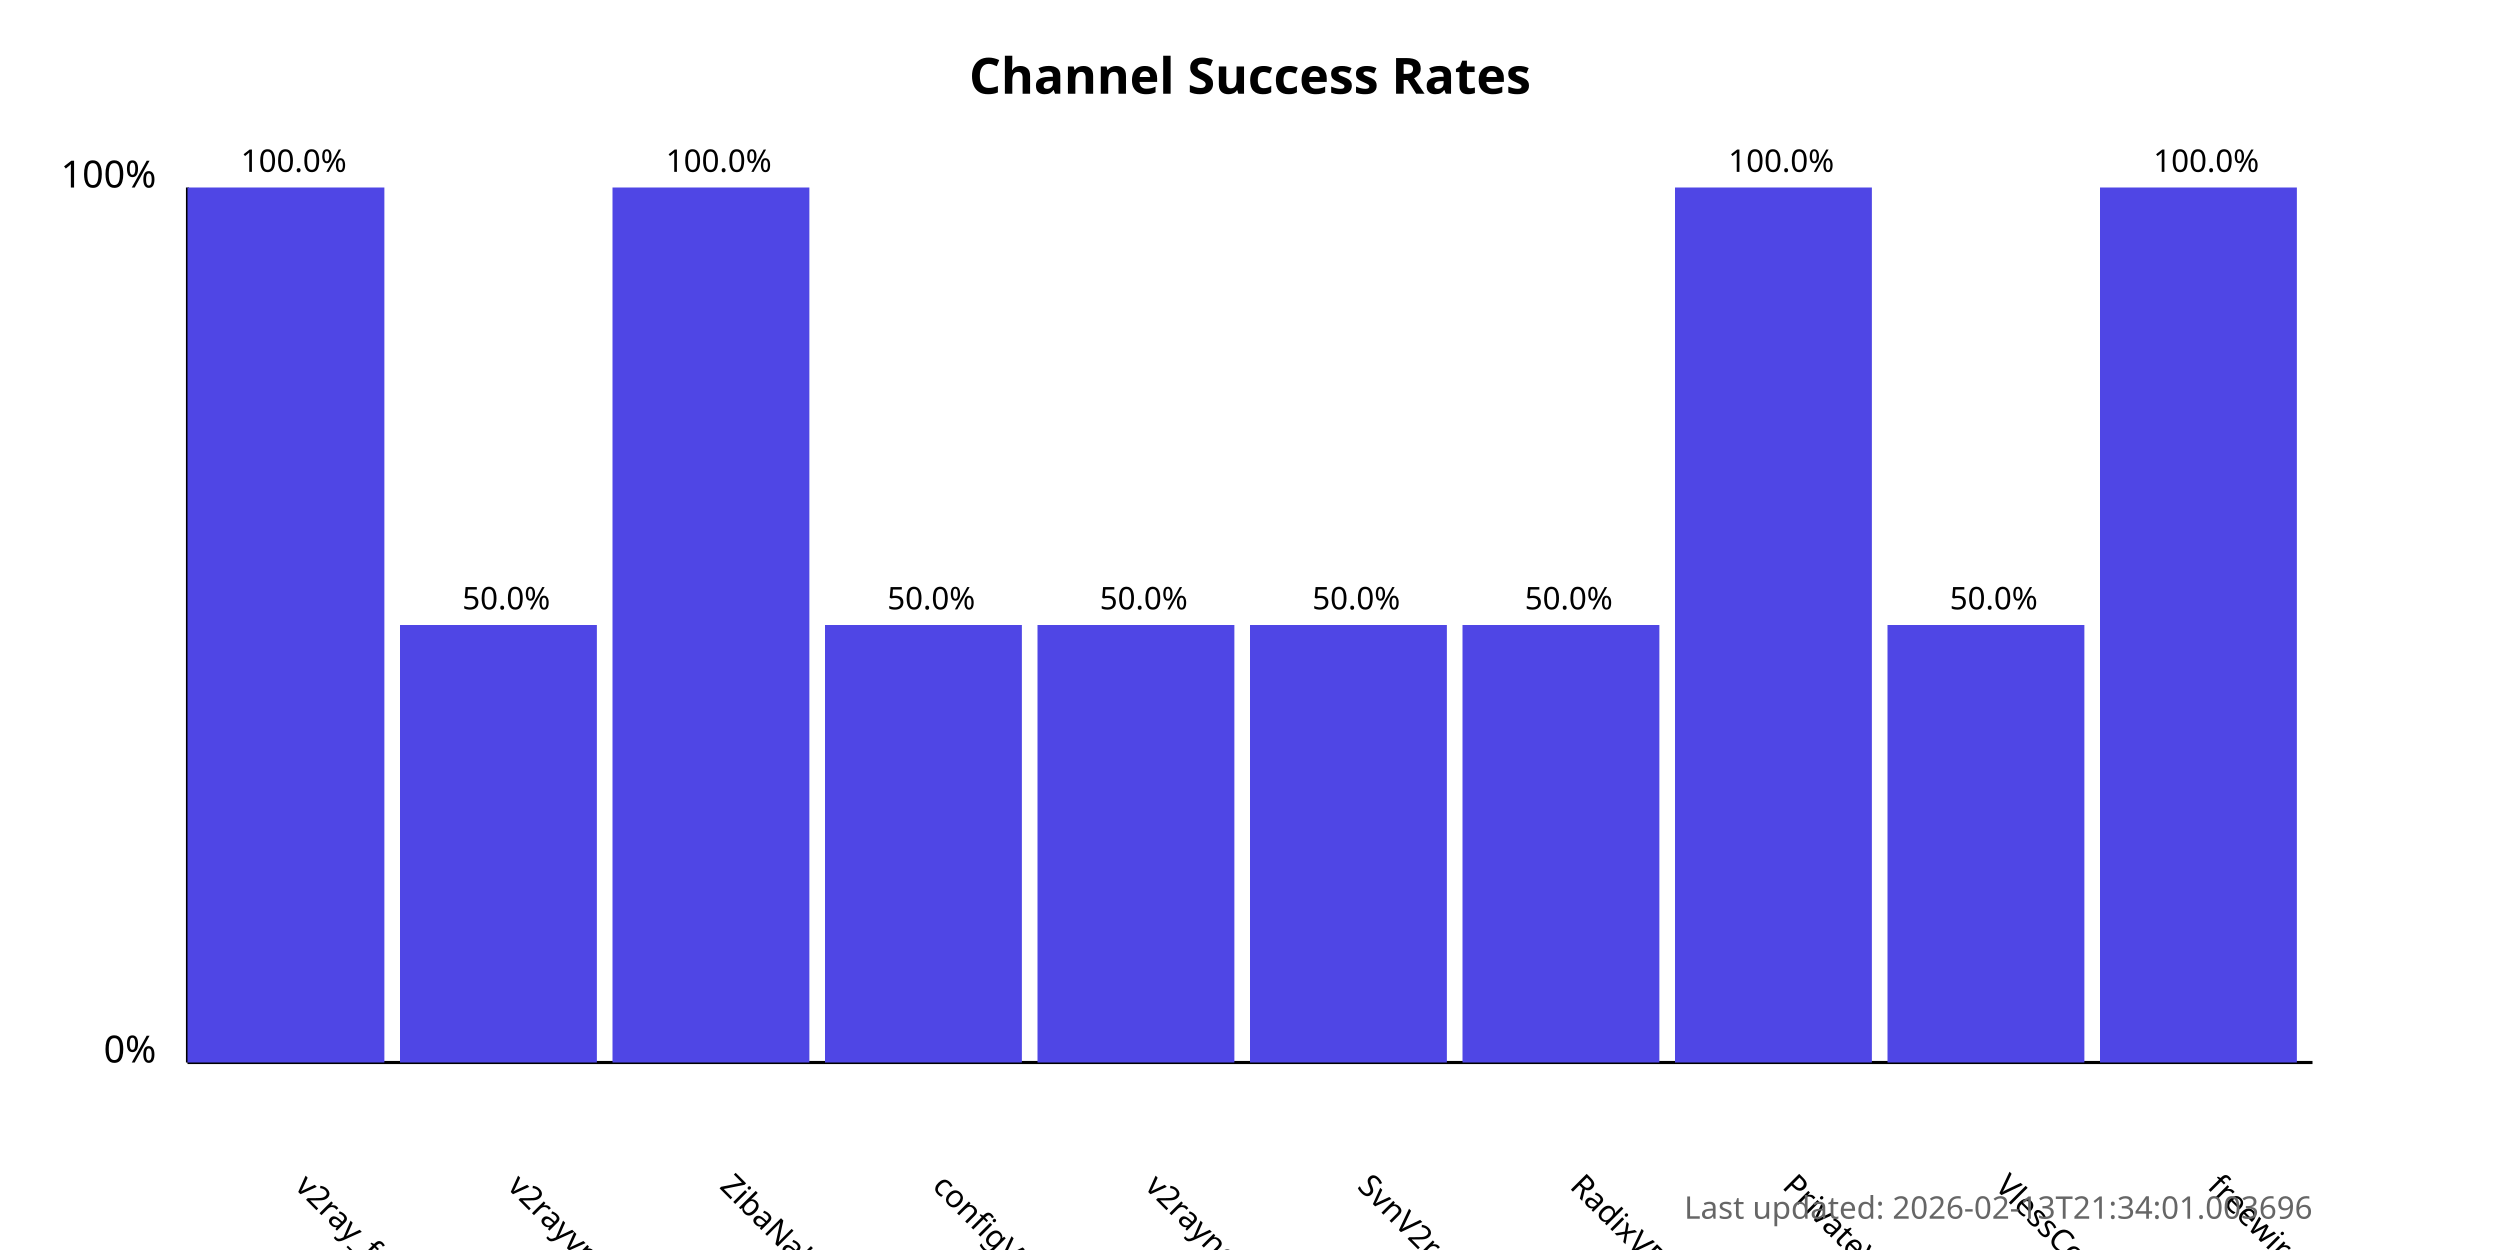
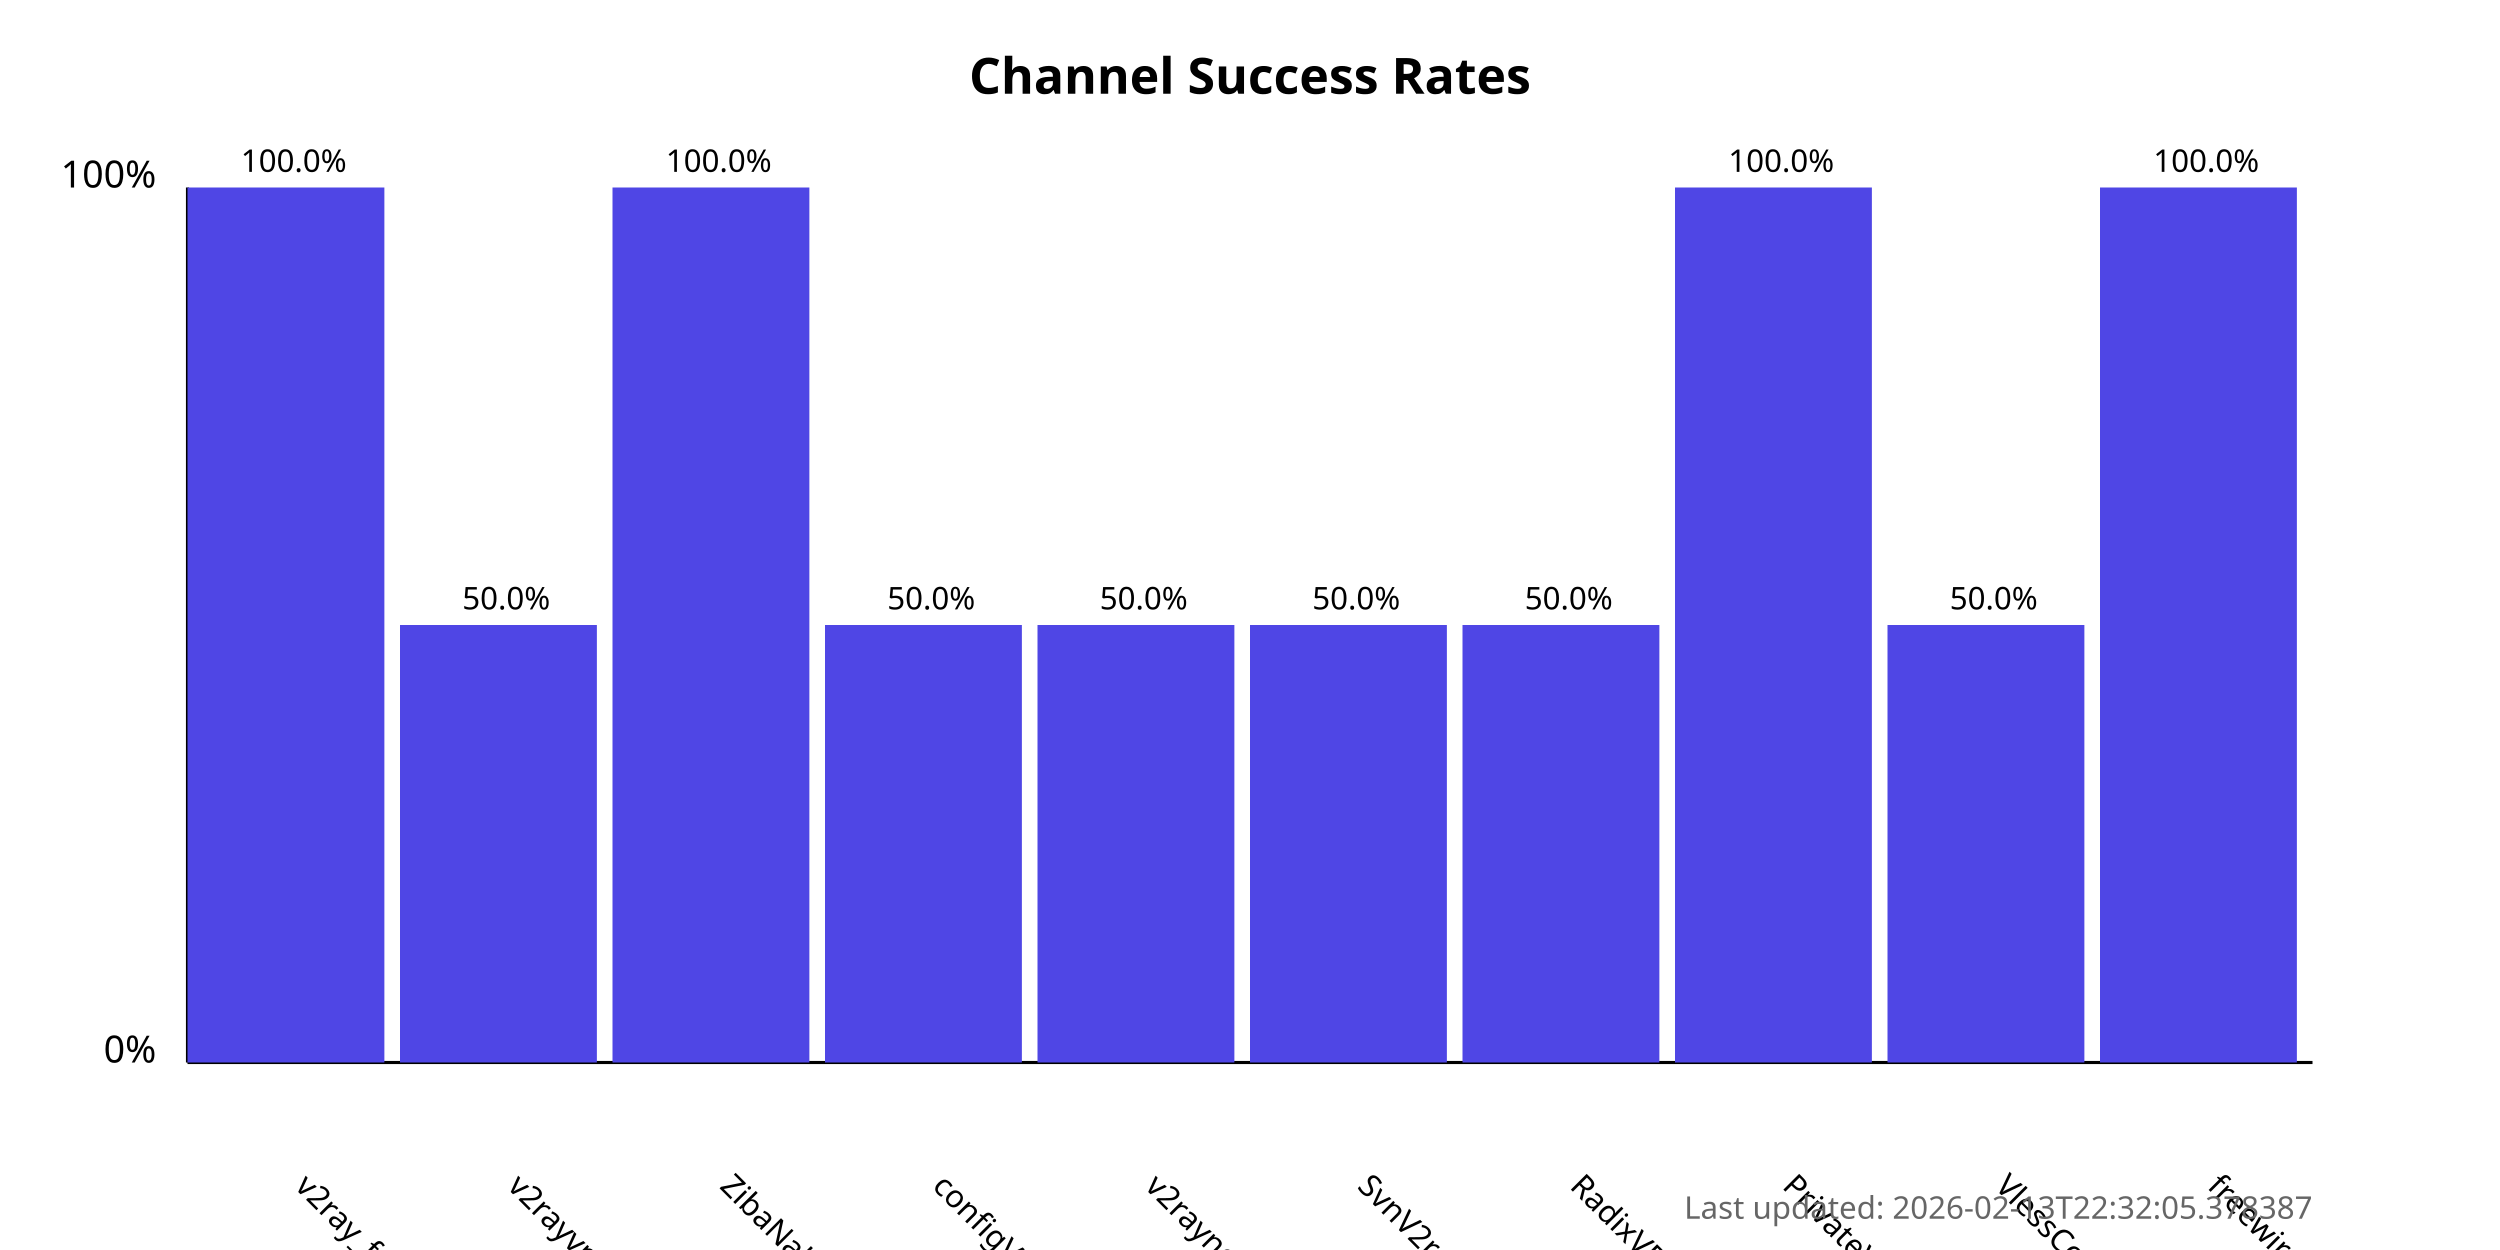
<svg xmlns="http://www.w3.org/2000/svg" width="800" height="400">
  <style>
            .chart-title { font: bold 16px sans-serif; }
            .axis-label { font: 12px sans-serif; }
            .tick-label { font: 10px sans-serif; }
            .bar { fill: #4f46e5; }
            .bar:hover { fill: #6366f1; }
            .timestamp { font: 10px sans-serif; fill: #666; }
        </style>
  <text x="400.0" y="30" text-anchor="middle" class="chart-title">
            Channel Success Rates
        </text>
  <line x1="60" y1="340" x2="60" y2="60" stroke="black" stroke-width="1" />
  <line x1="60" y1="340" x2="740" y2="340" stroke="black" stroke-width="1" />
  <text x="50" y="340" text-anchor="end" class="axis-label">0%</text>
  <text x="50" y="60" text-anchor="end" class="axis-label">100%</text>
  <g>
    <rect x="60" y="60.0" width="63.0" height="280.0" class="bar" />
    <text x="94.0" y="380" transform="rotate(45, 94.0, 380)" text-anchor="start" class="tick-label">
                v2ray_free_conf
            </text>
    <text x="94.0" y="55.0" text-anchor="middle" class="tick-label">
                100.0%
            </text>
  </g>
  <g>
    <rect x="128.0" y="200.0" width="63.0" height="140.0" class="bar" />
    <text x="162.0" y="380" transform="rotate(45, 162.0, 380)" text-anchor="start" class="tick-label">
                v2rayvpno
            </text>
    <text x="162.0" y="195.0" text-anchor="middle" class="tick-label">
                50.0%
            </text>
  </g>
  <g>
    <rect x="196.0" y="60.0" width="63.0" height="280.0" class="bar" />
    <text x="230.0" y="380" transform="rotate(45, 230.0, 380)" text-anchor="start" class="tick-label">
                ZibaNabz
            </text>
    <text x="230.0" y="55.0" text-anchor="middle" class="tick-label">
                100.0%
            </text>
  </g>
  <g>
    <rect x="264.0" y="200.0" width="63.0" height="140.0" class="bar" />
    <text x="298.0" y="380" transform="rotate(45, 298.0, 380)" text-anchor="start" class="tick-label">
                configV2rayForFree
            </text>
    <text x="298.0" y="195.0" text-anchor="middle" class="tick-label">
                50.0%
            </text>
  </g>
  <g>
    <rect x="332.0" y="200.0" width="63.0" height="140.0" class="bar" />
    <text x="366.0" y="380" transform="rotate(45, 366.0, 380)" text-anchor="start" class="tick-label">
                v2rayngvpn
            </text>
    <text x="366.0" y="195.0" text-anchor="middle" class="tick-label">
                50.0%
            </text>
  </g>
  <g>
    <rect x="400.0" y="200.0" width="63.0" height="140.0" class="bar" />
    <text x="434.0" y="380" transform="rotate(45, 434.0, 380)" text-anchor="start" class="tick-label">
                SvnV2ray
            </text>
    <text x="434.0" y="195.0" text-anchor="middle" class="tick-label">
                50.0%
            </text>
  </g>
  <g>
    <rect x="468.0" y="200.0" width="63.0" height="140.0" class="bar" />
    <text x="502.0" y="380" transform="rotate(45, 502.0, 380)" text-anchor="start" class="tick-label">
                RadixVPN
            </text>
    <text x="502.0" y="195.0" text-anchor="middle" class="tick-label">
                50.0%
            </text>
  </g>
  <g>
    <rect x="536.0" y="60.0" width="63.0" height="280.0" class="bar" />
    <text x="570.0" y="380" transform="rotate(45, 570.0, 380)" text-anchor="start" class="tick-label">
                PrivateVPNs
            </text>
    <text x="570.0" y="55.0" text-anchor="middle" class="tick-label">
                100.0%
            </text>
  </g>
  <g>
    <rect x="604.0" y="200.0" width="63.0" height="140.0" class="bar" />
    <text x="638.0" y="380" transform="rotate(45, 638.0, 380)" text-anchor="start" class="tick-label">
                VlessConfig
            </text>
    <text x="638.0" y="195.0" text-anchor="middle" class="tick-label">
                50.0%
            </text>
  </g>
  <g>
    <rect x="672.0" y="60.0" width="63.0" height="280.0" class="bar" />
    <text x="706.0" y="380" transform="rotate(45, 706.0, 380)" text-anchor="start" class="tick-label">
                freewireguard
            </text>
    <text x="706.0" y="55.0" text-anchor="middle" class="tick-label">
                100.0%
            </text>
  </g>
  <text x="740" y="390" text-anchor="end" class="timestamp">
-             Last updated: 2026-02-13T21:34:01.003696
+             Last updated: 2026-02-13T22:32:05.378387
        </text>
</svg>
